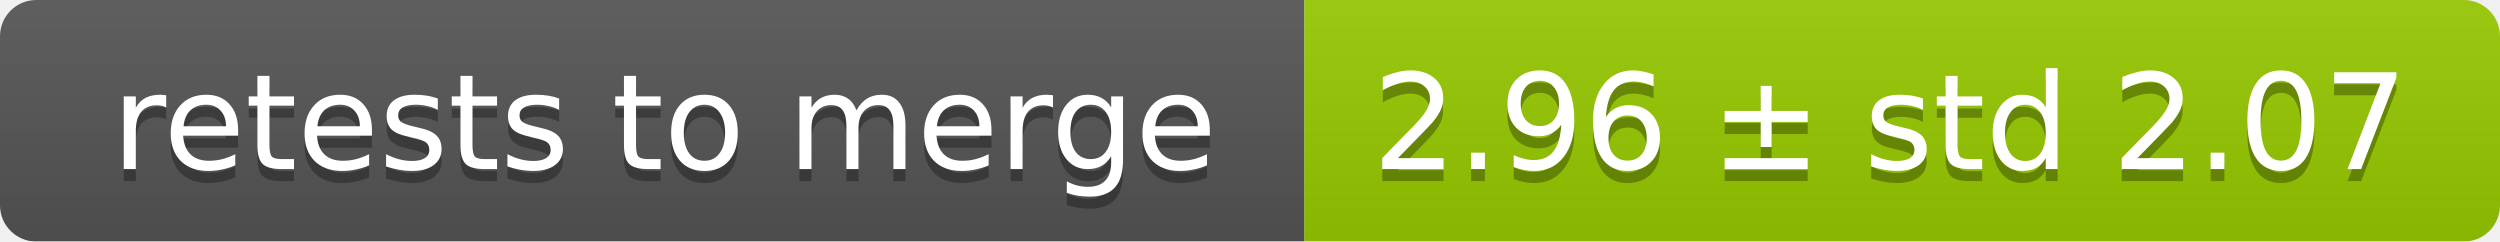
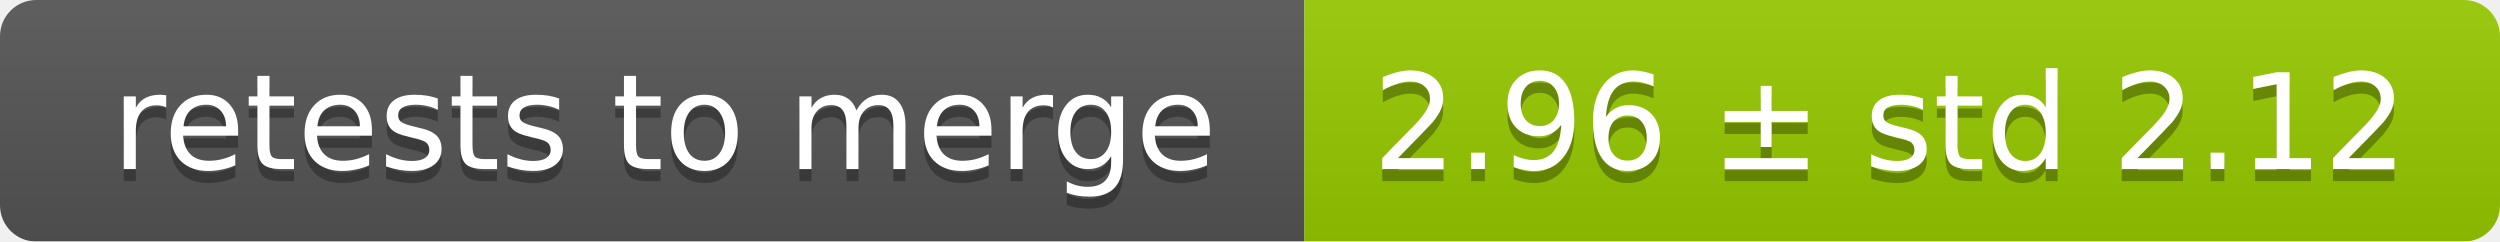
<svg xmlns="http://www.w3.org/2000/svg" width="207" height="20">
  <linearGradient id="smooth" x2="0" y2="100%">
    <stop offset="0" stop-color="#bbb" stop-opacity=".1" />
    <stop offset="1" stop-opacity=".1" />
  </linearGradient>
  <mask id="round">
    <rect width="207" height="20" rx="3" fill="#fff" />
  </mask>
  <g mask="url(#round)">
    <rect width="108" height="20" fill="#555" />
    <rect x="108" width="99" height="20" fill="#97ca00" />
    <rect width="207" height="20" fill="url(#smooth)" />
  </g>
  <g fill="#fff" text-anchor="middle" font-family="DejaVu Sans,Verdana,Geneva,sans-serif" font-size="11">
    <text x="55" y="15" fill="#010101" fill-opacity=".3">retests to merge</text>
    <text x="55" y="14">retests to merge</text>
-     <text x="156.5" y="15" fill="#010101" fill-opacity=".3">2.96 ± std 2.07</text>
-     <text x="156.5" y="14">2.96 ± std 2.07</text>
+     <text x="156.5" y="15" fill="#010101" fill-opacity=".3">2.96 ± std 2.12</text>
+     <text x="156.5" y="14">2.96 ± std 2.12</text>
  </g>
</svg>
